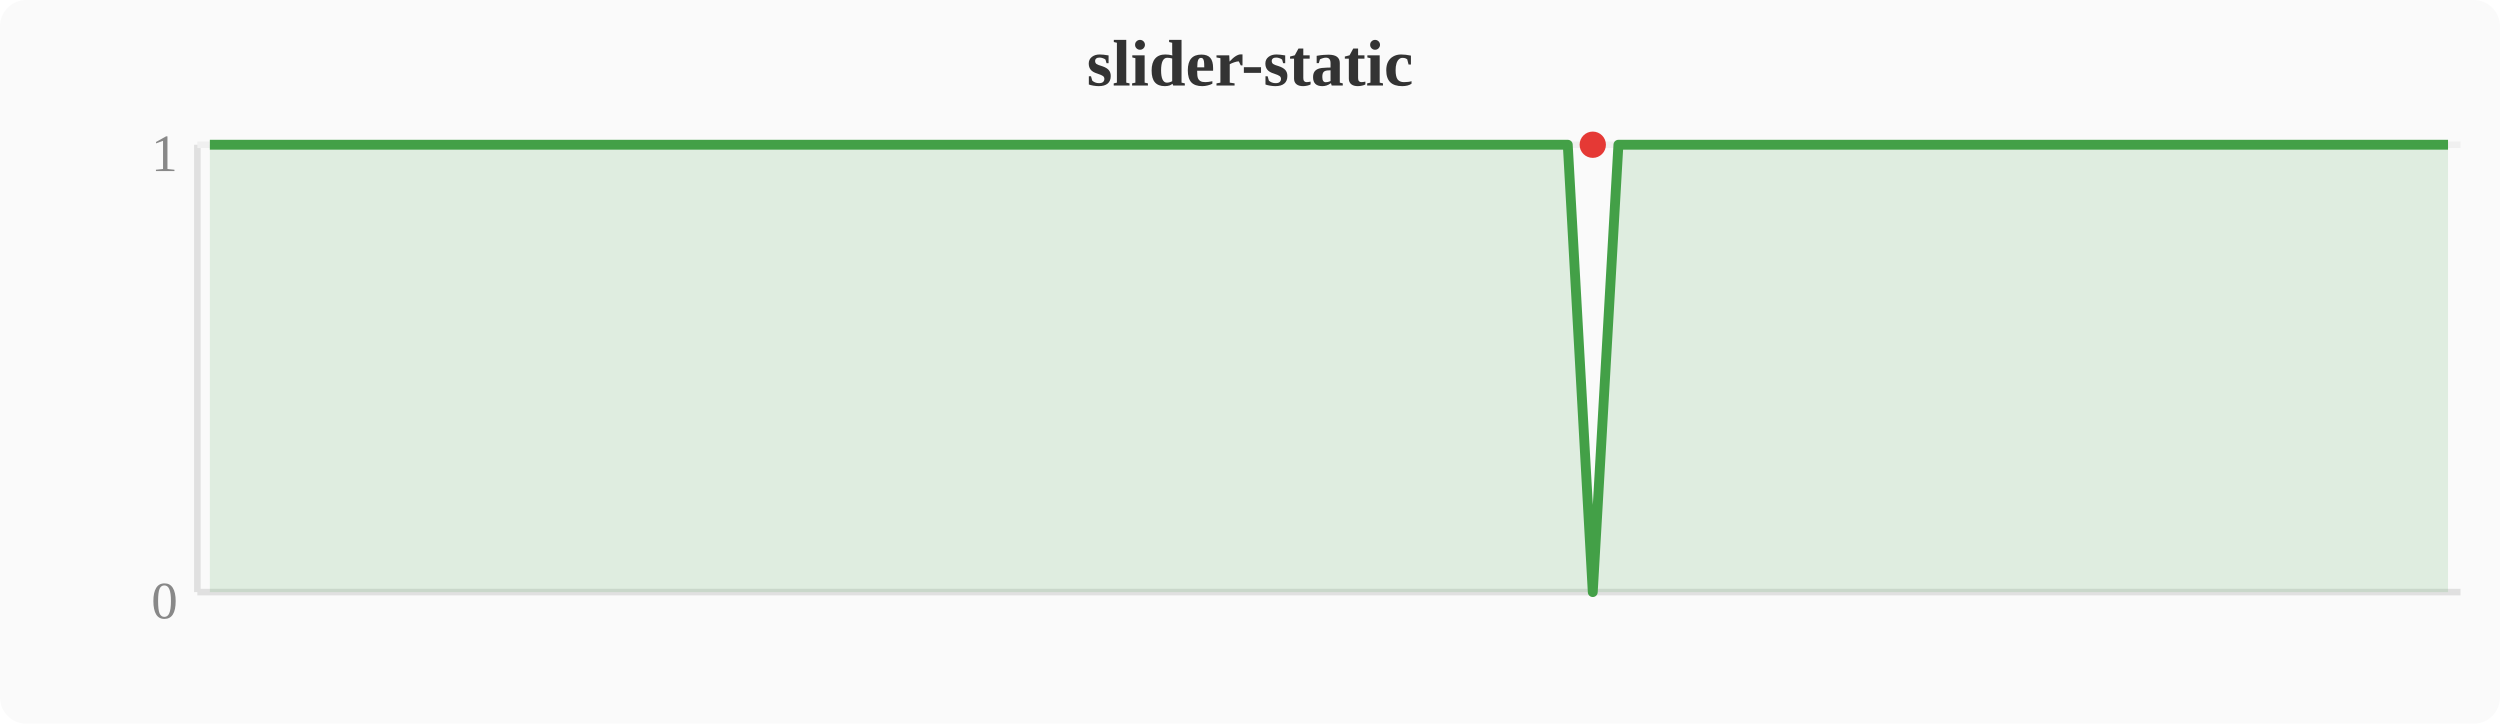
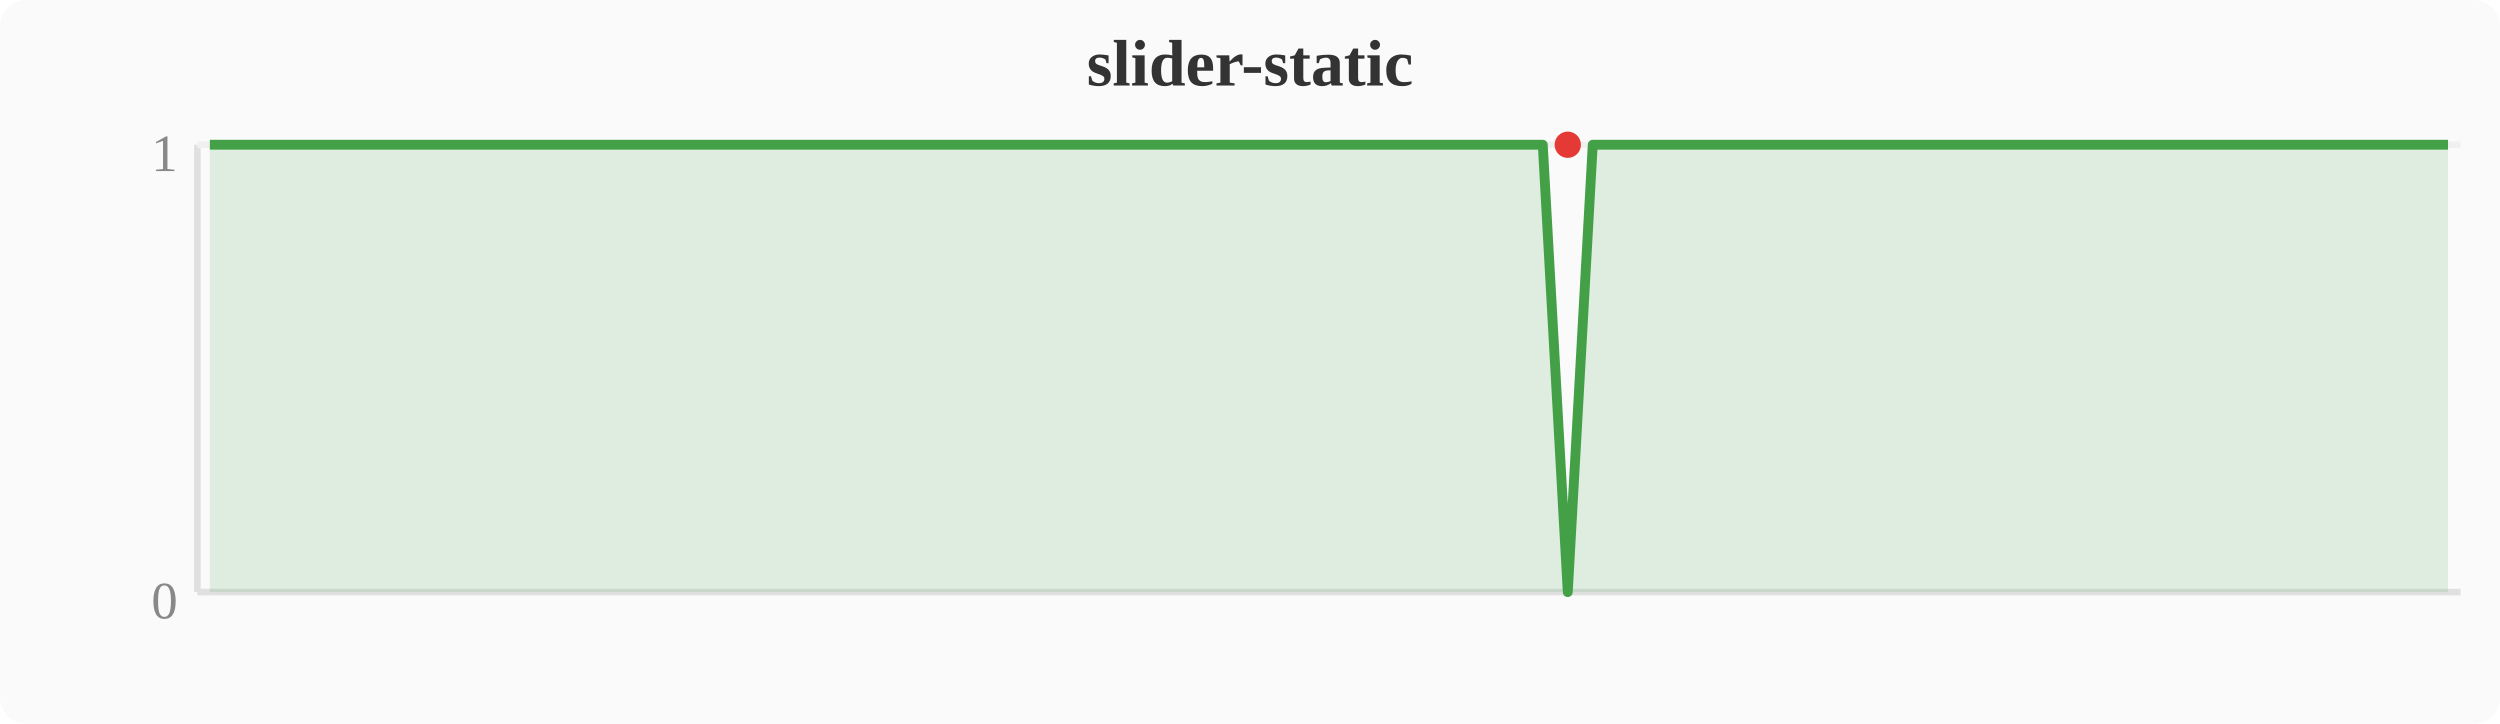
<svg xmlns="http://www.w3.org/2000/svg" width="380" height="110" viewBox="0 0 380 110">
  <rect width="380" height="110" fill="#fafafa" rx="4" />
  <text x="190" y="13" text-anchor="middle" font-size="10" font-weight="bold" fill="#333">slider-static</text>
  <line x1="30" y1="22" x2="30" y2="90" stroke="#e0e0e0" stroke-width="1" />
  <line x1="30" y1="90" x2="374" y2="90" stroke="#e0e0e0" stroke-width="1" />
  <line x1="30" y1="22" x2="374" y2="22" stroke="#f0f0f0" stroke-width="1" />
  <text x="27" y="94" text-anchor="end" font-size="8" fill="#888">0</text>
  <text x="27" y="26" text-anchor="end" font-size="8" fill="#888">1</text>
-   <polygon points="31.9,22.0 35.7,22.0 39.6,22.0 43.4,22.0 47.2,22.0 51.0,22.0 54.8,22.0 58.7,22.0 62.5,22.0 66.3,22.0 70.1,22.0 74.0,22.0 77.8,22.0 81.6,22.0 85.4,22.0 89.2,22.0 93.1,22.0 96.9,22.0 100.7,22.0 104.5,22.0 108.4,22.0 112.2,22.0 116.0,22.0 119.8,22.0 123.6,22.0 127.5,22.0 131.3,22.0 135.1,22.0 138.9,22.0 142.8,22.0 146.6,22.0 150.4,22.0 154.2,22.0 158.0,22.0 161.9,22.0 165.7,22.0 169.5,22.0 173.3,22.0 177.2,22.0 181.0,22.0 184.8,22.0 188.6,22.0 192.4,22.0 196.3,22.0 200.1,22.0 203.9,22.0 207.7,22.0 211.6,22.0 215.4,22.0 219.2,22.0 223.0,22.0 226.8,22.0 230.7,22.0 234.5,22.0 238.3,22.0 242.1,90.0 246.0,22.0 249.8,22.0 253.6,22.0 257.4,22.0 261.2,22.0 265.1,22.0 268.9,22.0 272.7,22.0 276.5,22.0 280.4,22.0 284.2,22.0 288.0,22.0 291.8,22.0 295.6,22.0 299.5,22.0 303.3,22.0 307.1,22.0 310.9,22.0 314.8,22.0 318.6,22.0 322.4,22.0 326.2,22.0 330.0,22.0 333.9,22.0 337.7,22.0 341.5,22.0 345.3,22.0 349.2,22.0 353.0,22.0 356.8,22.0 360.6,22.0 364.4,22.0 368.3,22.0 372.1,22.0 372.1,90 31.9,90" fill="#43a047" opacity="0.15" />
-   <polyline points="31.9,22.0 35.7,22.0 39.6,22.0 43.4,22.0 47.2,22.0 51.0,22.0 54.8,22.0 58.7,22.0 62.5,22.0 66.3,22.0 70.1,22.0 74.0,22.0 77.8,22.0 81.6,22.0 85.4,22.0 89.2,22.0 93.1,22.0 96.9,22.0 100.7,22.0 104.5,22.0 108.4,22.0 112.2,22.0 116.0,22.0 119.8,22.0 123.6,22.0 127.5,22.0 131.3,22.0 135.1,22.0 138.9,22.0 142.8,22.0 146.6,22.0 150.4,22.0 154.2,22.0 158.0,22.0 161.9,22.0 165.7,22.0 169.5,22.0 173.3,22.0 177.2,22.0 181.0,22.0 184.8,22.0 188.6,22.0 192.4,22.0 196.3,22.0 200.1,22.0 203.9,22.0 207.7,22.0 211.6,22.0 215.4,22.0 219.2,22.0 223.0,22.0 226.8,22.0 230.7,22.0 234.5,22.0 238.3,22.0 242.1,90.0 246.0,22.0 249.8,22.0 253.6,22.0 257.4,22.0 261.2,22.0 265.1,22.0 268.9,22.0 272.7,22.0 276.5,22.0 280.4,22.0 284.2,22.0 288.0,22.0 291.8,22.0 295.6,22.0 299.5,22.0 303.3,22.0 307.1,22.0 310.9,22.0 314.8,22.0 318.6,22.0 322.4,22.0 326.2,22.0 330.0,22.0 333.9,22.0 337.7,22.0 341.5,22.0 345.3,22.0 349.2,22.0 353.0,22.0 356.8,22.0 360.6,22.0 364.4,22.0 368.3,22.0 372.1,22.0" fill="none" stroke="#43a047" stroke-width="1.5" stroke-linejoin="round" />
-   <circle cx="242.1" cy="22.0" r="2" fill="#e53935" />
+   <polygon points="31.9,22.0 35.7,22.0 39.6,22.0 43.4,22.0 47.2,22.0 51.0,22.0 54.8,22.0 58.7,22.0 62.5,22.0 66.3,22.0 70.1,22.0 74.0,22.0 77.8,22.0 81.6,22.0 85.4,22.0 89.2,22.0 93.1,22.0 96.9,22.0 100.7,22.0 104.5,22.0 108.4,22.0 112.2,22.0 116.0,22.0 119.8,22.0 123.6,22.0 127.5,22.0 131.3,22.0 135.1,22.0 138.9,22.0 142.8,22.0 146.6,22.0 150.4,22.0 154.2,22.0 158.0,22.0 161.9,22.0 165.7,22.0 169.5,22.0 173.3,22.0 177.2,22.0 181.0,22.0 184.8,22.0 188.6,22.0 192.4,22.0 196.3,22.0 200.1,22.0 203.9,22.0 207.7,22.0 211.6,22.0 215.4,22.0 219.2,22.0 223.0,22.0 226.8,22.0 230.7,22.0 234.5,22.0 238.3,90.0 242.1,22.0 246.0,22.0 249.8,22.0 253.6,22.0 257.4,22.0 261.2,22.0 265.1,22.0 268.9,22.0 272.7,22.0 276.5,22.0 280.4,22.0 284.2,22.0 288.0,22.0 291.8,22.0 295.6,22.0 299.5,22.0 303.3,22.0 307.1,22.0 310.9,22.0 314.8,22.0 318.6,22.0 322.4,22.0 326.2,22.0 330.0,22.0 333.9,22.0 337.7,22.0 341.5,22.0 345.3,22.0 349.2,22.0 353.0,22.0 356.8,22.0 360.6,22.0 364.4,22.0 368.3,22.0 372.1,22.0 372.1,90 31.9,90" fill="#43a047" opacity="0.15" />
+   <polyline points="31.9,22.0 35.7,22.0 39.6,22.0 43.4,22.0 47.2,22.0 51.0,22.0 54.8,22.0 58.7,22.0 62.5,22.0 66.3,22.0 70.1,22.0 74.0,22.0 77.8,22.0 81.6,22.0 85.4,22.0 89.2,22.0 93.1,22.0 96.9,22.0 100.7,22.0 104.5,22.0 108.4,22.0 112.2,22.0 116.0,22.0 119.8,22.0 123.6,22.0 127.5,22.0 131.3,22.0 135.1,22.0 138.9,22.0 142.8,22.0 146.6,22.0 150.4,22.0 154.2,22.0 158.0,22.0 161.9,22.0 165.7,22.0 169.5,22.0 173.3,22.0 177.2,22.0 181.0,22.0 184.8,22.0 188.6,22.0 192.4,22.0 196.3,22.0 200.1,22.0 203.9,22.0 207.7,22.0 211.6,22.0 215.4,22.0 219.2,22.0 223.0,22.0 226.8,22.0 230.7,22.0 234.5,22.0 238.3,90.0 242.1,22.0 246.0,22.0 249.8,22.0 253.6,22.0 257.4,22.0 261.2,22.0 265.1,22.0 268.9,22.0 272.7,22.0 276.5,22.0 280.4,22.0 284.2,22.0 288.0,22.0 291.8,22.0 295.6,22.0 299.5,22.0 303.3,22.0 307.1,22.0 310.9,22.0 314.8,22.0 318.6,22.0 322.4,22.0 326.2,22.0 330.0,22.0 333.9,22.0 337.7,22.0 341.5,22.0 345.3,22.0 349.2,22.0 353.0,22.0 356.8,22.0 360.6,22.0 364.4,22.0 368.3,22.0 372.1,22.0" fill="none" stroke="#43a047" stroke-width="1.5" stroke-linejoin="round" />
+   <circle cx="238.3" cy="22.0" r="2" fill="#e53935" />
</svg>
